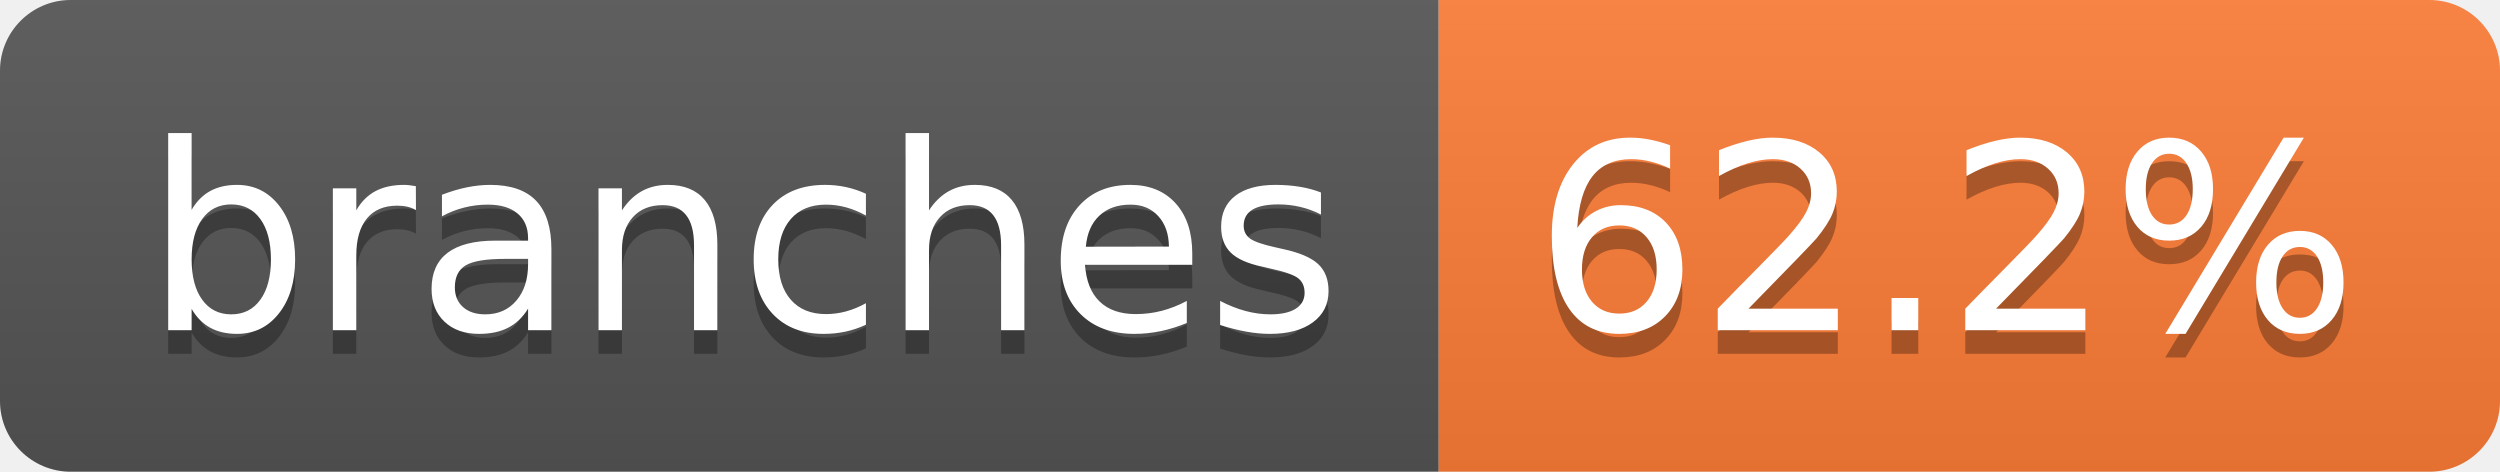
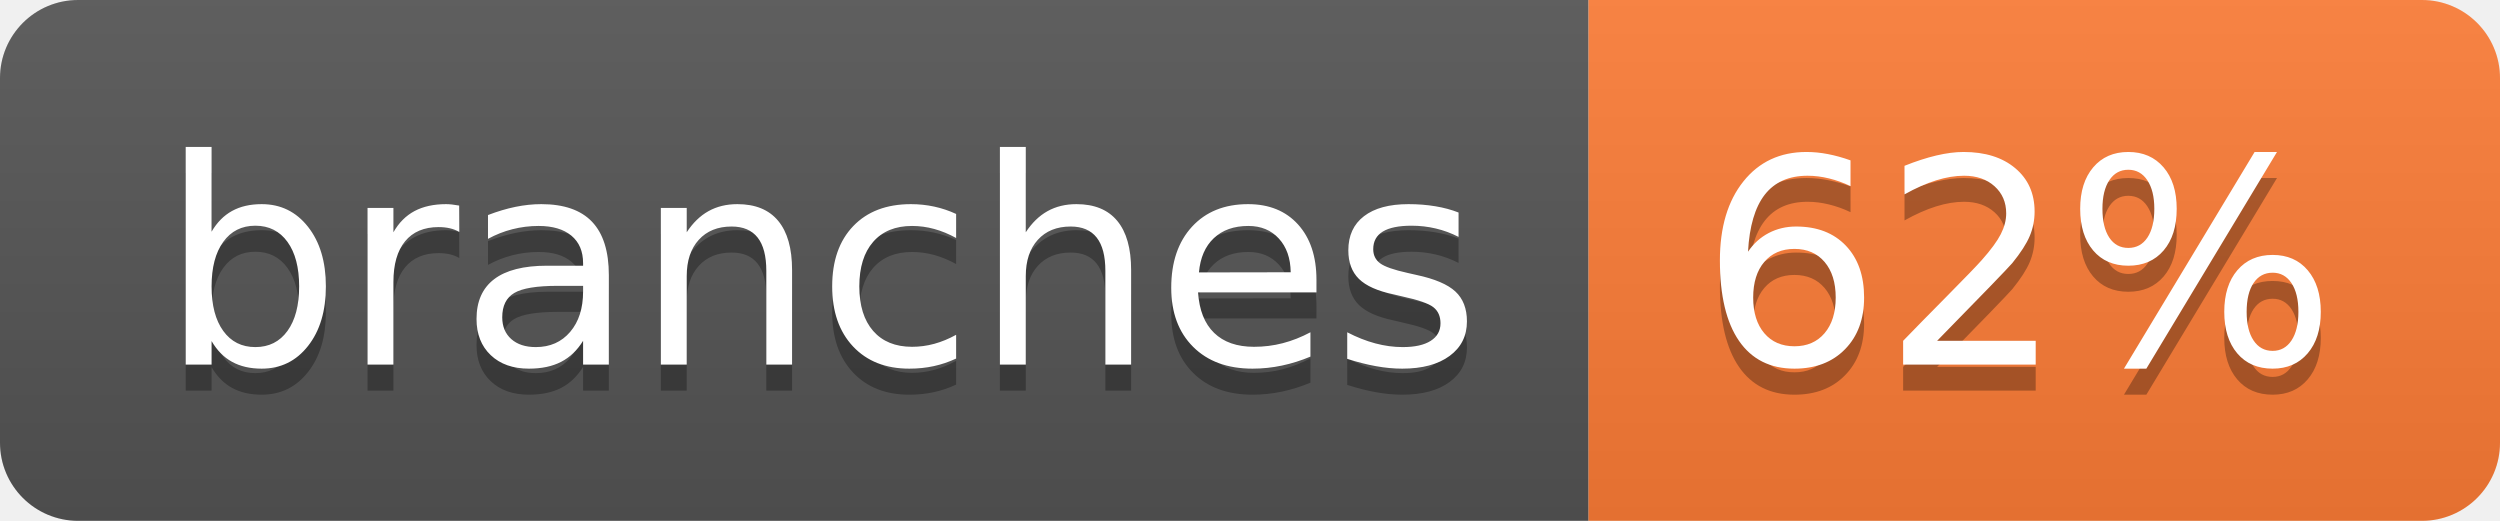
- <svg xmlns="http://www.w3.org/2000/svg" width="106" height="20" role="img" aria-label="branches: 62.2%">
+ <svg xmlns="http://www.w3.org/2000/svg" width="96" height="20" role="img" aria-label="branches: 62%">
  <linearGradient id="s" x2="0" y2="100%">
    <stop offset="0" stop-color="#bbb" stop-opacity=".1" />
    <stop offset="1" stop-opacity=".1" />
  </linearGradient>
  <clipPath id="r">
-     <rect width="106" height="20" rx="3" fill="#fff" />
+     <rect width="96" height="20" rx="3" fill="#fff" />
  </clipPath>
  <g clip-path="url(#r)">
    <rect width="61" height="20" fill="#555" />
-     <rect x="61" width="45" height="20" fill="#fe7d37" />
-     <rect width="106" height="20" fill="url(#s)" />
+     <rect x="61" width="35" height="20" fill="#fe7d37" />
+     <rect width="96" height="20" fill="url(#s)" />
  </g>
  <g fill="#fff" text-anchor="middle" font-family="Verdana,Geneva,DejaVu Sans,sans-serif" text-rendering="geometricPrecision" font-size="110">
    <text aria-hidden="true" x="315" y="150" fill="#010101" fill-opacity=".3" transform="scale(.1)" textLength="507">branches</text>
    <text x="315" y="140" transform="scale(.1)" fill="#fff" textLength="507">branches</text>
-     <text aria-hidden="true" x="825" y="150" fill="#010101" fill-opacity=".3" transform="scale(.1)" textLength="350">62.2%</text>
-     <text x="825" y="140" transform="scale(.1)" fill="#fff" textLength="350">62.2%</text>
+     <text aria-hidden="true" x="775" y="150" fill="#010101" fill-opacity=".3" transform="scale(.1)" textLength="245">62%</text>
+     <text x="775" y="140" transform="scale(.1)" fill="#fff" textLength="245">62%</text>
  </g>
</svg>
